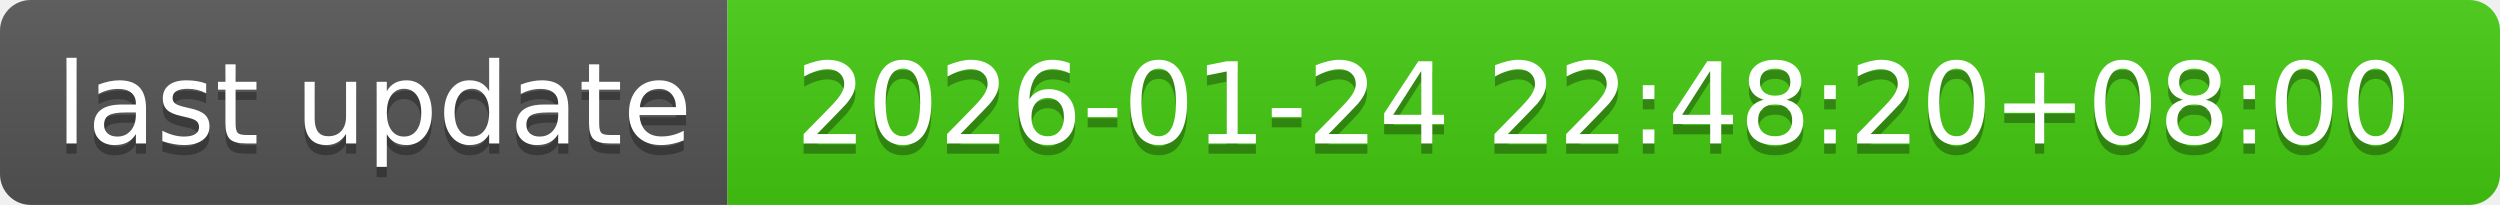
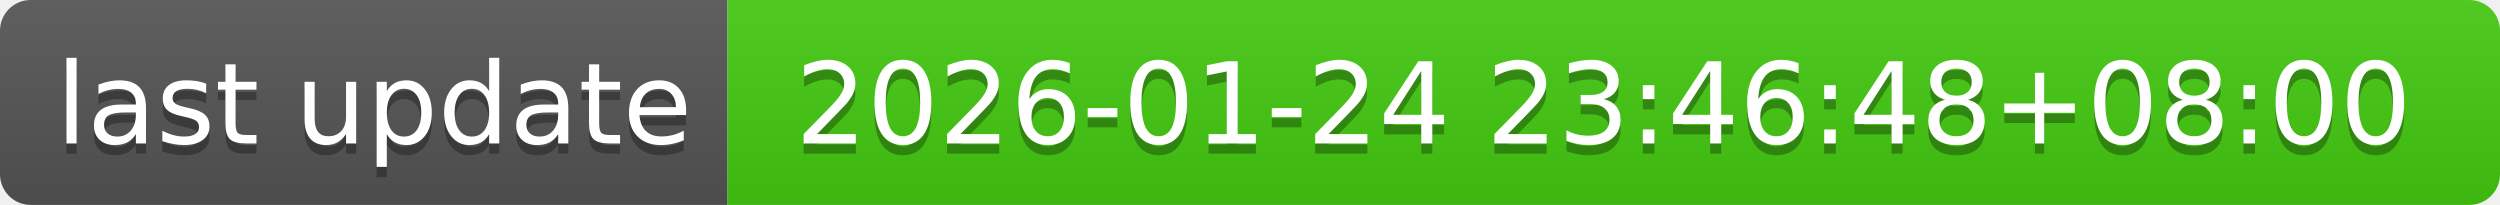
- <svg xmlns="http://www.w3.org/2000/svg" width="244" height="20" role="img" aria-label="last update: 2026-01-24 22:48:20+08:00">
+ <svg xmlns="http://www.w3.org/2000/svg" width="244" height="20" role="img" aria-label="last update: 2026-01-24 23:46:48+08:00">
  <linearGradient id="s" x2="0" y2="100%">
    <stop offset="0" stop-color="#bbb" stop-opacity=".1" />
    <stop offset="1" stop-opacity=".1" />
  </linearGradient>
  <clipPath id="r">
    <rect width="244" height="20" rx="3" fill="#fff" />
  </clipPath>
  <g clip-path="url(#r)">
    <rect width="71" height="20" fill="#555" />
    <rect x="71" width="173" height="20" fill="#4c1" />
    <rect width="244" height="20" fill="url(#s)" />
  </g>
  <g fill="#fff" text-anchor="middle" font-family="Verdana,Geneva,DejaVu Sans,sans-serif" text-rendering="geometricPrecision" font-size="110">
    <text aria-hidden="true" x="365" y="150" fill="#010101" fill-opacity=".3" transform="scale(.1)" textLength="610">last update</text>
    <text x="365" y="140" transform="scale(.1)" fill="#fff" textLength="610">last update</text>
-     <text aria-hidden="true" x="1565" y="150" fill="#010101" fill-opacity=".3" transform="scale(.1)" textLength="1630">2026-01-24 22:48:20+08:00</text>
-     <text x="1565" y="140" transform="scale(.1)" fill="#fff" textLength="1630">2026-01-24 22:48:20+08:00</text>
+     <text aria-hidden="true" x="1565" y="150" fill="#010101" fill-opacity=".3" transform="scale(.1)" textLength="1630">2026-01-24 23:46:48+08:00</text>
+     <text x="1565" y="140" transform="scale(.1)" fill="#fff" textLength="1630">2026-01-24 23:46:48+08:00</text>
  </g>
</svg>
